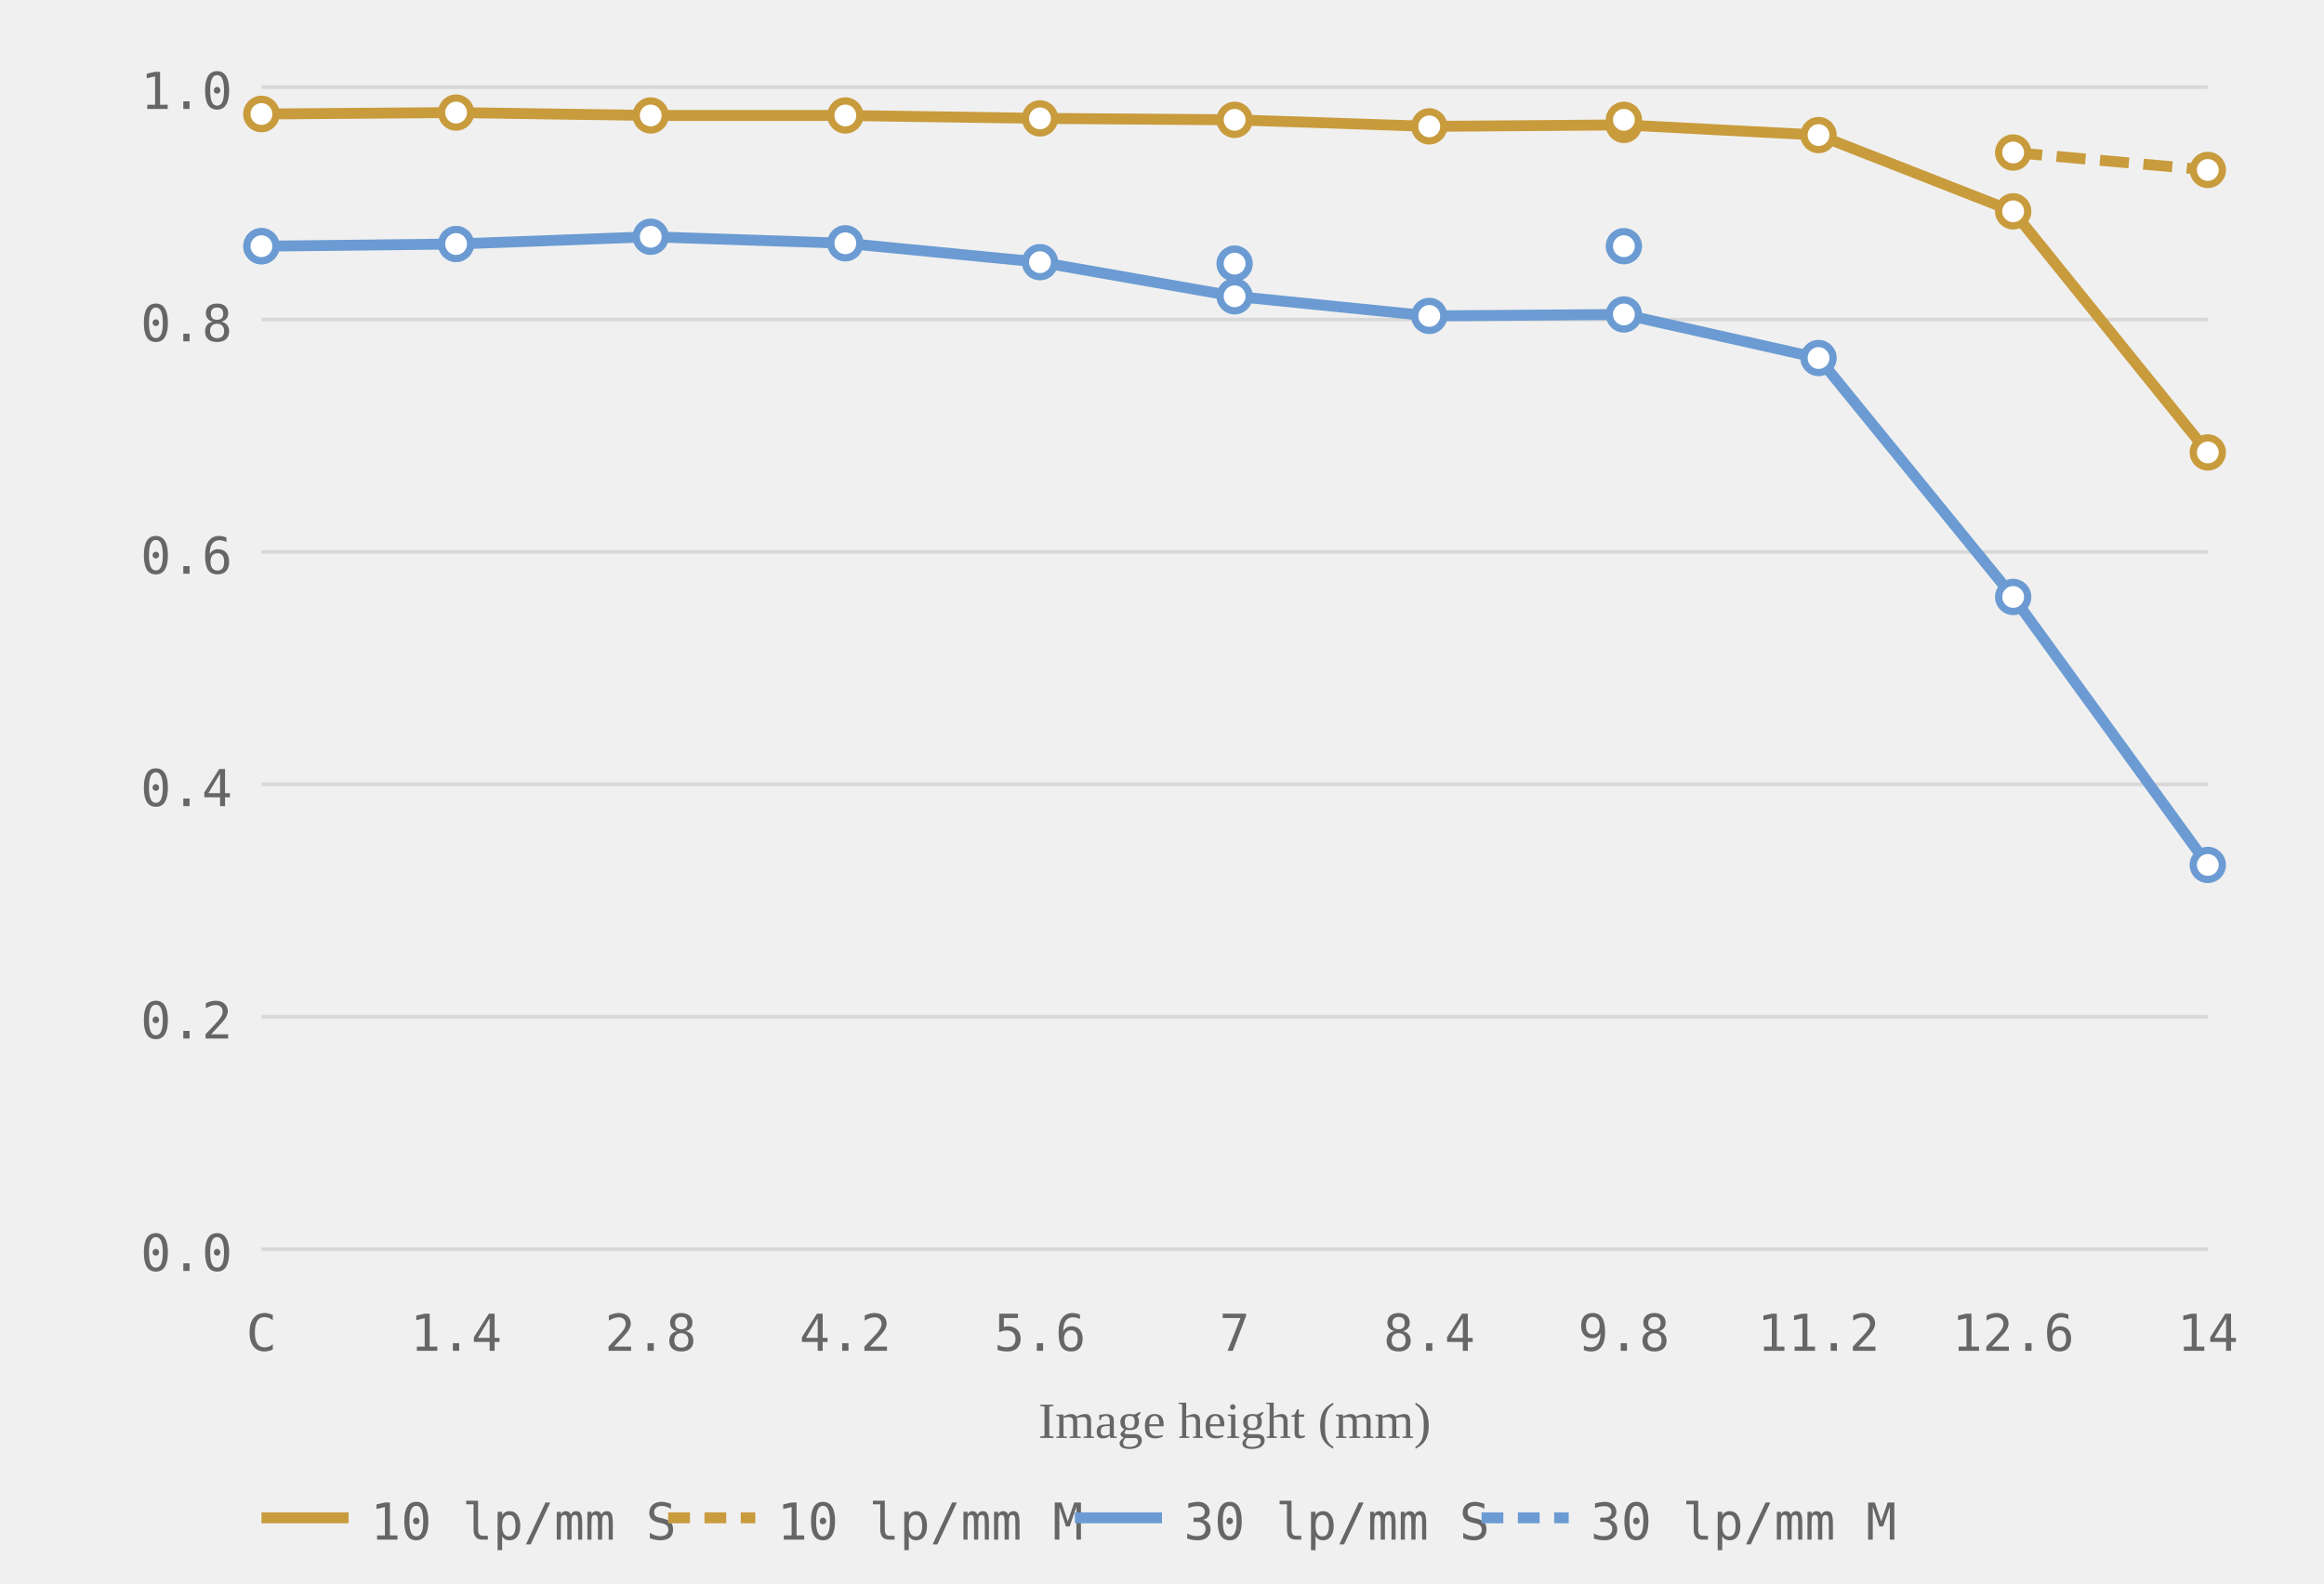
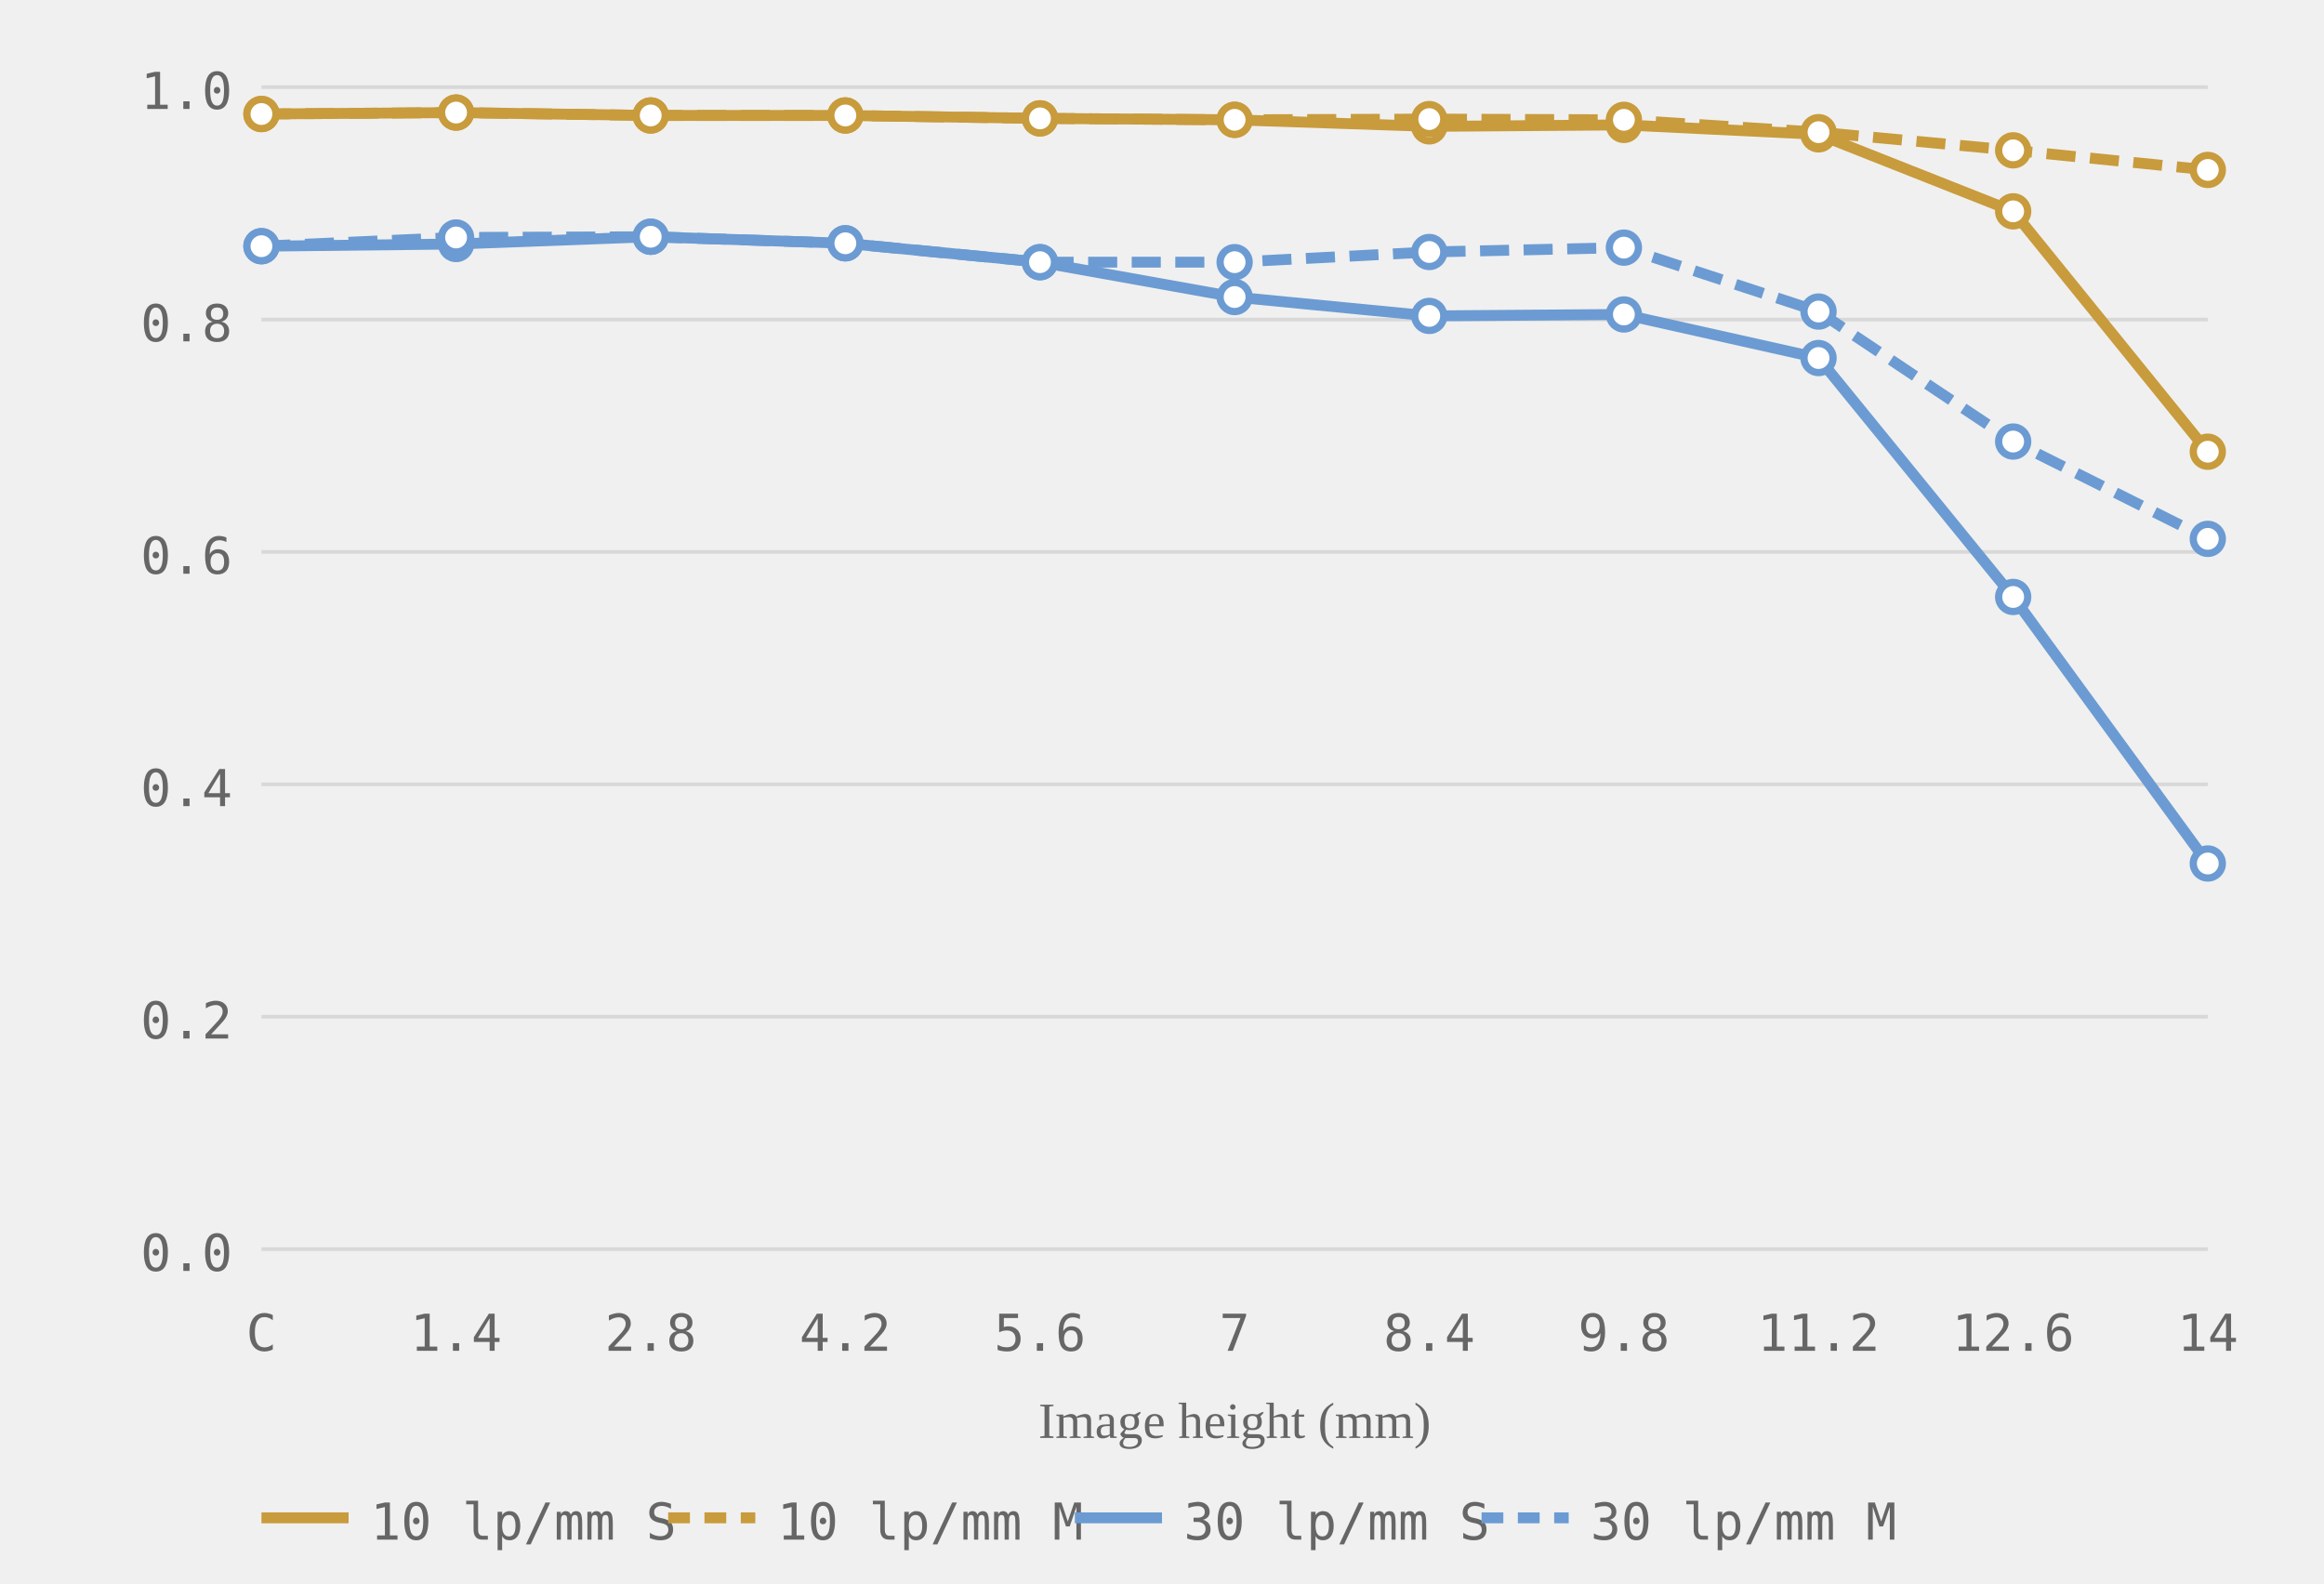
<svg xmlns="http://www.w3.org/2000/svg" viewBox="0 0 320 218" role="img" aria-label="MTF chart, generated from readings">
  <style>.grid-line { stroke: #d8d8d8; stroke-width: 0.5; }.axis-label { font-size: 7px; fill: #666666; font-family: ui-monospace, monospace; }.axis-y { text-anchor: end; }.axis-x { text-anchor: middle; }.axis-title { font-size: 7px; fill: #666666; text-anchor: middle; }.curve { fill: none; stroke-width: 1.5; }.curve-10 { stroke: #c89b3c; }.curve-30 { stroke: #6b9bd2; }.curve-m { stroke-dasharray: 4 2; }.dot { fill: white; stroke-width: 1; }.dot-10 { stroke: #c89b3c; }.dot-30 { stroke: #6b9bd2; }.legend-text { font-size: 7px; fill: #666666; font-family: ui-monospace, monospace; }</style>
  <line class="grid-line" x1="36" y1="172.0" x2="304" y2="172.0" />
  <line class="grid-line" x1="36" y1="140.0" x2="304" y2="140.0" />
  <line class="grid-line" x1="36" y1="108.0" x2="304" y2="108.0" />
  <line class="grid-line" x1="36" y1="76.0" x2="304" y2="76.0" />
  <line class="grid-line" x1="36" y1="44.0" x2="304" y2="44.0" />
  <line class="grid-line" x1="36" y1="12.0" x2="304" y2="12.0" />
  <text class="axis-label axis-y" x="32" y="175.0">0.0</text>
  <text class="axis-label axis-y" x="32" y="143.0">0.2</text>
  <text class="axis-label axis-y" x="32" y="111.0">0.4</text>
  <text class="axis-label axis-y" x="32" y="79.0">0.6</text>
  <text class="axis-label axis-y" x="32" y="47.0">0.8</text>
  <text class="axis-label axis-y" x="32" y="15.0">1.0</text>
  <text class="axis-label axis-x" x="36.0" y="186">C</text>
  <text class="axis-label axis-x" x="62.8" y="186">1.4</text>
  <text class="axis-label axis-x" x="89.6" y="186">2.8</text>
  <text class="axis-label axis-x" x="116.4" y="186">4.2</text>
  <text class="axis-label axis-x" x="143.2" y="186">5.6</text>
  <text class="axis-label axis-x" x="170.0" y="186">7</text>
  <text class="axis-label axis-x" x="196.8" y="186">8.4</text>
  <text class="axis-label axis-x" x="223.6" y="186">9.8</text>
  <text class="axis-label axis-x" x="250.4" y="186">11.2</text>
  <text class="axis-label axis-x" x="277.2" y="186">12.6</text>
  <text class="axis-label axis-x" x="304.0" y="186">14</text>
  <text class="axis-title" x="170.0" y="198">Image height (mm)</text>
-   <polyline class="curve curve-10" points="36.0,15.7 62.8,15.5 89.6,15.9 116.4,15.9 143.2,16.3 170.0,16.5 196.8,17.4 223.6,17.2 250.4,18.6 277.2,29.1 304.0,62.3" />
-   <polyline class="curve curve-10 curve-m" points="277.2,21.0 304.0,23.4" stroke-dasharray="4 2" />
-   <polyline class="curve curve-30" points="36.0,33.9 62.8,33.6 89.6,32.6 116.4,33.5 143.2,36.1 170.0,40.8 196.8,43.5 223.6,43.3 250.4,49.3 277.2,82.2 304.0,119.1" />
+   <polyline class="curve curve-10" points="36.0,15.7 62.8,15.5 89.6,15.9 116.4,15.9 143.2,16.3 170.0,16.5 196.8,17.4 223.6,17.2 250.4,18.5 277.2,29.1 304.0,62.2" />
+   <polyline class="curve curve-10 curve-m" points="36.0,15.7 62.8,15.5 89.6,15.9 116.4,15.9 143.2,16.3 170.0,16.5 196.8,16.4 223.6,16.5 250.4,18.2 277.2,20.7 304.0,23.4" stroke-dasharray="4 2" />
+   <polyline class="curve curve-30" points="36.0,33.9 62.8,33.6 89.6,32.6 116.4,33.5 143.2,36.1 170.0,40.9 196.8,43.5 223.6,43.3 250.4,49.3 277.2,82.2 304.0,118.9" />
+   <polyline class="curve curve-30 curve-m" points="36.0,33.9 62.8,32.7 89.6,32.6 116.4,33.5 143.2,36.1 170.0,36.1 196.8,34.7 223.6,34.1 250.4,42.9 277.2,60.8 304.0,74.2" stroke-dasharray="4 2" />
  <circle class="dot dot-10" cx="36.0" cy="15.7" r="2" />
  <circle class="dot dot-10" cx="62.8" cy="15.5" r="2" />
  <circle class="dot dot-10" cx="89.6" cy="15.9" r="2" />
  <circle class="dot dot-10" cx="116.4" cy="15.9" r="2" />
  <circle class="dot dot-10" cx="143.2" cy="16.3" r="2" />
  <circle class="dot dot-10" cx="170.0" cy="16.5" r="2" />
  <circle class="dot dot-10" cx="196.8" cy="17.4" r="2" />
  <circle class="dot dot-10" cx="223.6" cy="17.2" r="2" />
-   <circle class="dot dot-10" cx="250.4" cy="18.6" r="2" />
+   <circle class="dot dot-10" cx="250.4" cy="18.5" r="2" />
  <circle class="dot dot-10" cx="277.2" cy="29.1" r="2" />
-   <circle class="dot dot-10" cx="304.0" cy="62.3" r="2" />
+   <circle class="dot dot-10" cx="304.0" cy="62.2" r="2" />
  <circle class="dot dot-10" cx="36.0" cy="15.7" r="2" />
+   <circle class="dot dot-10" cx="62.8" cy="15.5" r="2" />
+   <circle class="dot dot-10" cx="89.6" cy="15.9" r="2" />
+   <circle class="dot dot-10" cx="116.4" cy="15.9" r="2" />
+   <circle class="dot dot-10" cx="143.2" cy="16.3" r="2" />
+   <circle class="dot dot-10" cx="170.0" cy="16.5" r="2" />
+   <circle class="dot dot-10" cx="196.8" cy="16.4" r="2" />
  <circle class="dot dot-10" cx="223.6" cy="16.5" r="2" />
-   <circle class="dot dot-10" cx="277.2" cy="21.0" r="2" />
+   <circle class="dot dot-10" cx="250.4" cy="18.2" r="2" />
+   <circle class="dot dot-10" cx="277.2" cy="20.7" r="2" />
  <circle class="dot dot-10" cx="304.0" cy="23.4" r="2" />
  <circle class="dot dot-30" cx="36.0" cy="33.9" r="2" />
  <circle class="dot dot-30" cx="62.8" cy="33.6" r="2" />
  <circle class="dot dot-30" cx="89.6" cy="32.6" r="2" />
  <circle class="dot dot-30" cx="116.4" cy="33.5" r="2" />
  <circle class="dot dot-30" cx="143.2" cy="36.1" r="2" />
-   <circle class="dot dot-30" cx="170.0" cy="40.8" r="2" />
+   <circle class="dot dot-30" cx="170.0" cy="40.9" r="2" />
  <circle class="dot dot-30" cx="196.8" cy="43.5" r="2" />
  <circle class="dot dot-30" cx="223.6" cy="43.3" r="2" />
  <circle class="dot dot-30" cx="250.4" cy="49.3" r="2" />
  <circle class="dot dot-30" cx="277.2" cy="82.2" r="2" />
-   <circle class="dot dot-30" cx="304.0" cy="119.1" r="2" />
+   <circle class="dot dot-30" cx="304.0" cy="118.9" r="2" />
  <circle class="dot dot-30" cx="36.0" cy="33.9" r="2" />
-   <circle class="dot dot-30" cx="170.0" cy="36.3" r="2" />
-   <circle class="dot dot-30" cx="223.6" cy="33.9" r="2" />
+   <circle class="dot dot-30" cx="62.8" cy="32.7" r="2" />
+   <circle class="dot dot-30" cx="89.6" cy="32.6" r="2" />
+   <circle class="dot dot-30" cx="116.4" cy="33.5" r="2" />
+   <circle class="dot dot-30" cx="143.2" cy="36.1" r="2" />
+   <circle class="dot dot-30" cx="170.0" cy="36.1" r="2" />
+   <circle class="dot dot-30" cx="196.8" cy="34.7" r="2" />
+   <circle class="dot dot-30" cx="223.6" cy="34.1" r="2" />
+   <circle class="dot dot-30" cx="250.4" cy="42.9" r="2" />
+   <circle class="dot dot-30" cx="277.2" cy="60.8" r="2" />
+   <circle class="dot dot-30" cx="304.0" cy="74.2" r="2" />
  <line x1="36" y1="209" x2="48" y2="209" stroke="#c89b3c" stroke-width="1.5" />
  <text class="legend-text" x="51" y="212">10 lp/mm S</text>
  <line x1="92" y1="209" x2="104" y2="209" stroke="#c89b3c" stroke-width="1.5" stroke-dasharray="3 2" />
  <text class="legend-text" x="107" y="212">10 lp/mm M</text>
  <line x1="148" y1="209" x2="160" y2="209" stroke="#6b9bd2" stroke-width="1.5" />
  <text class="legend-text" x="163" y="212">30 lp/mm S</text>
  <line x1="204" y1="209" x2="216" y2="209" stroke="#6b9bd2" stroke-width="1.5" stroke-dasharray="3 2" />
  <text class="legend-text" x="219" y="212">30 lp/mm M</text>
</svg>
